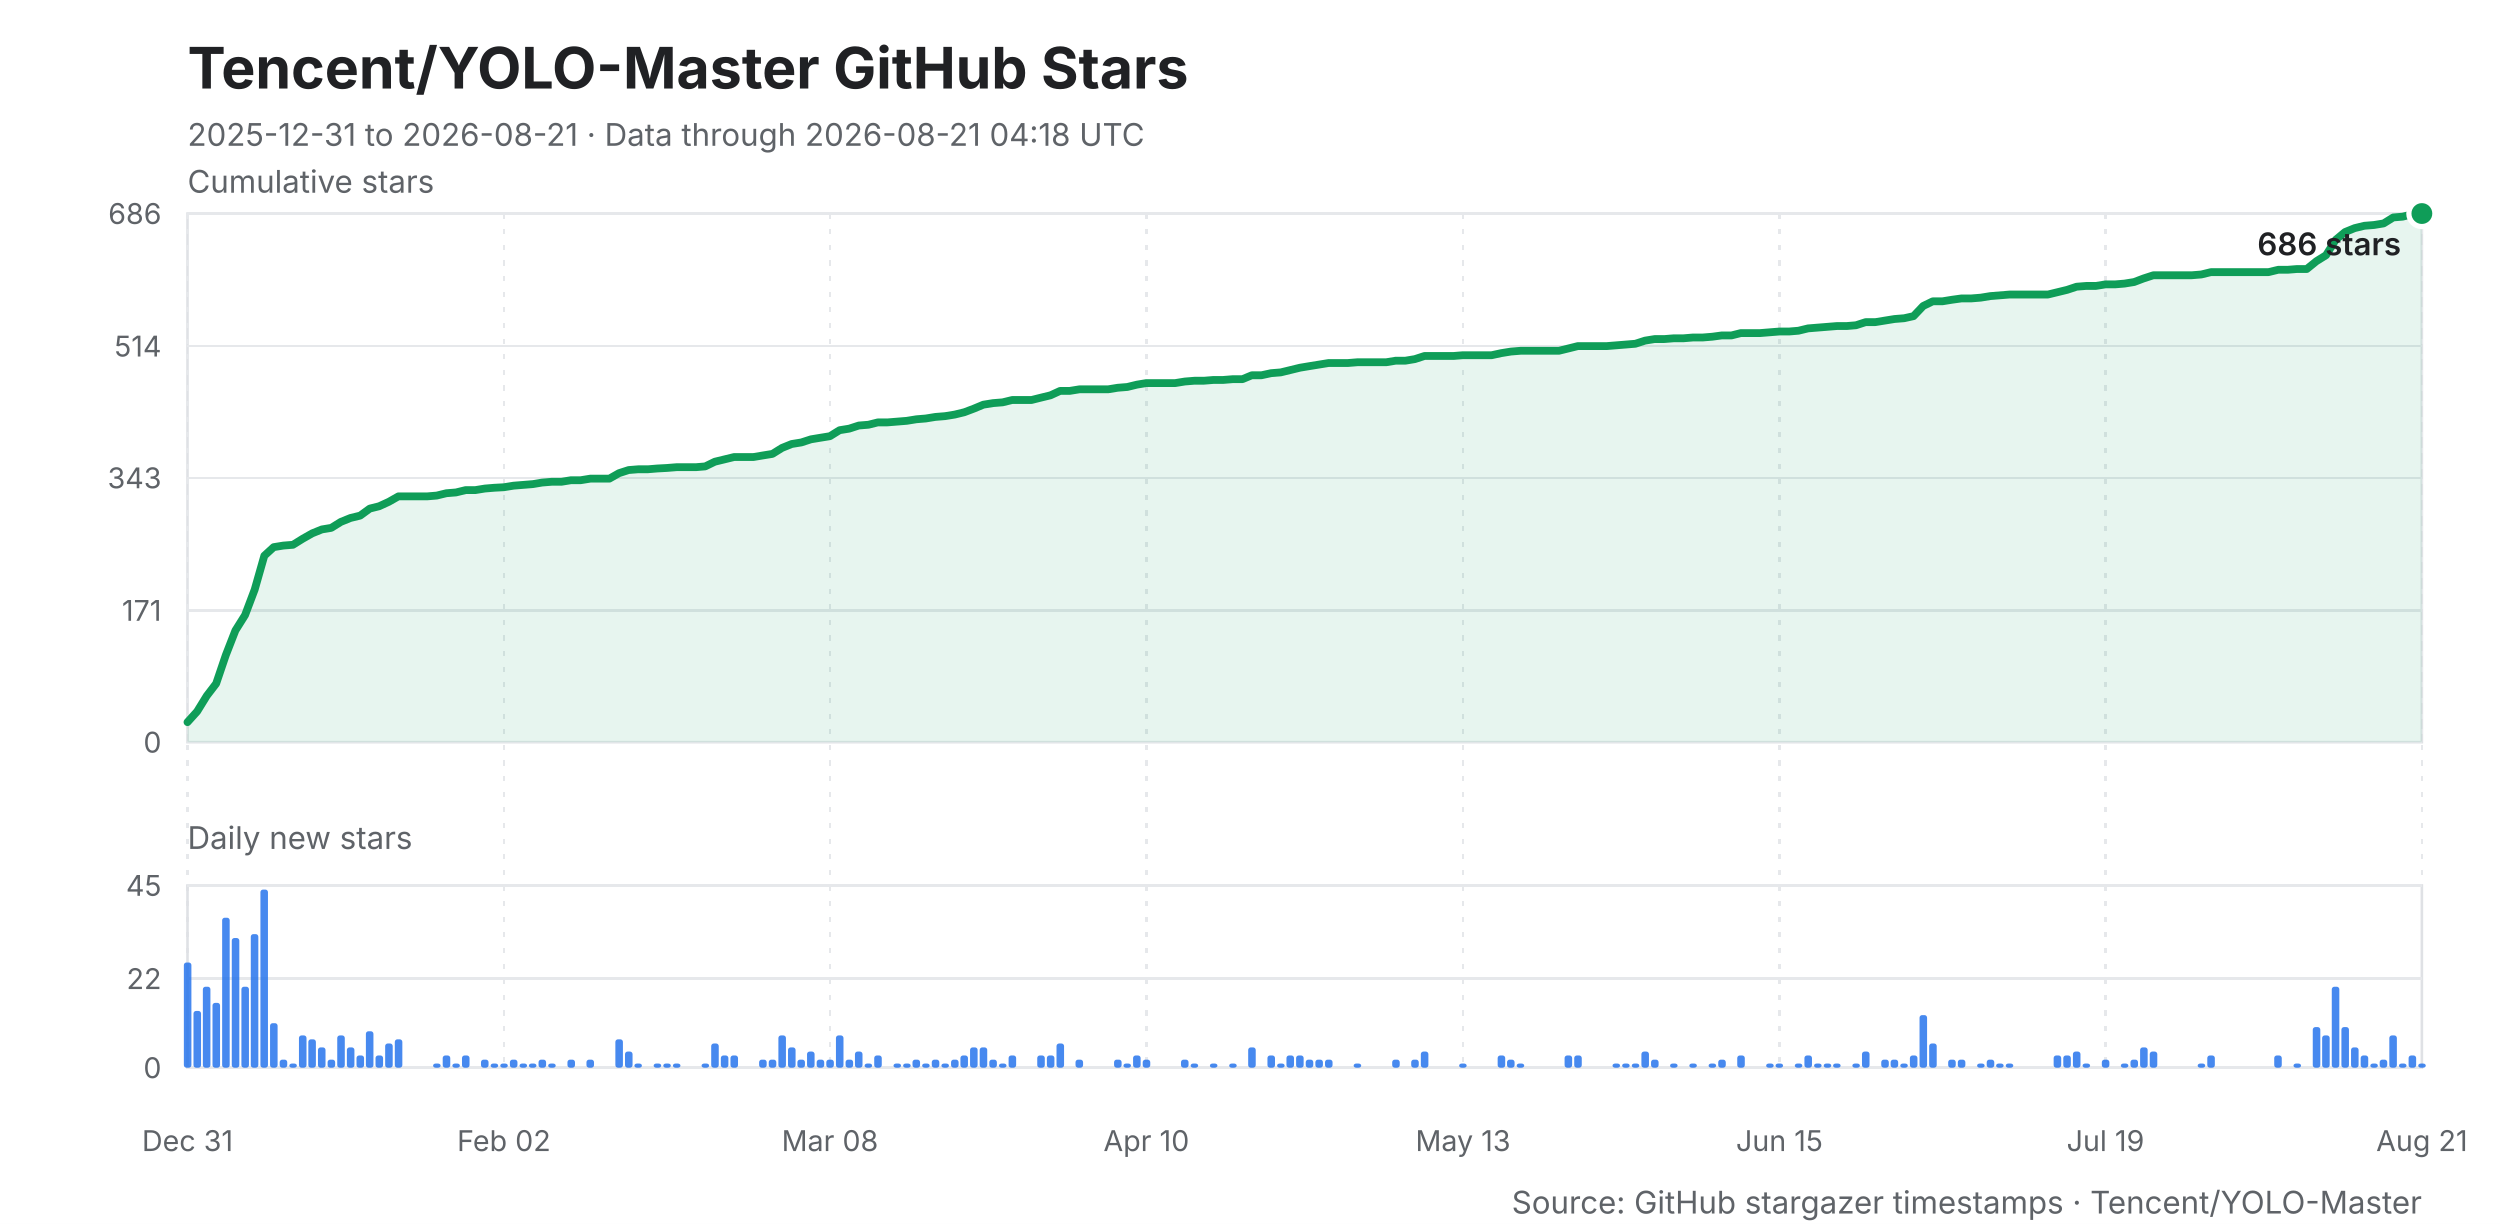
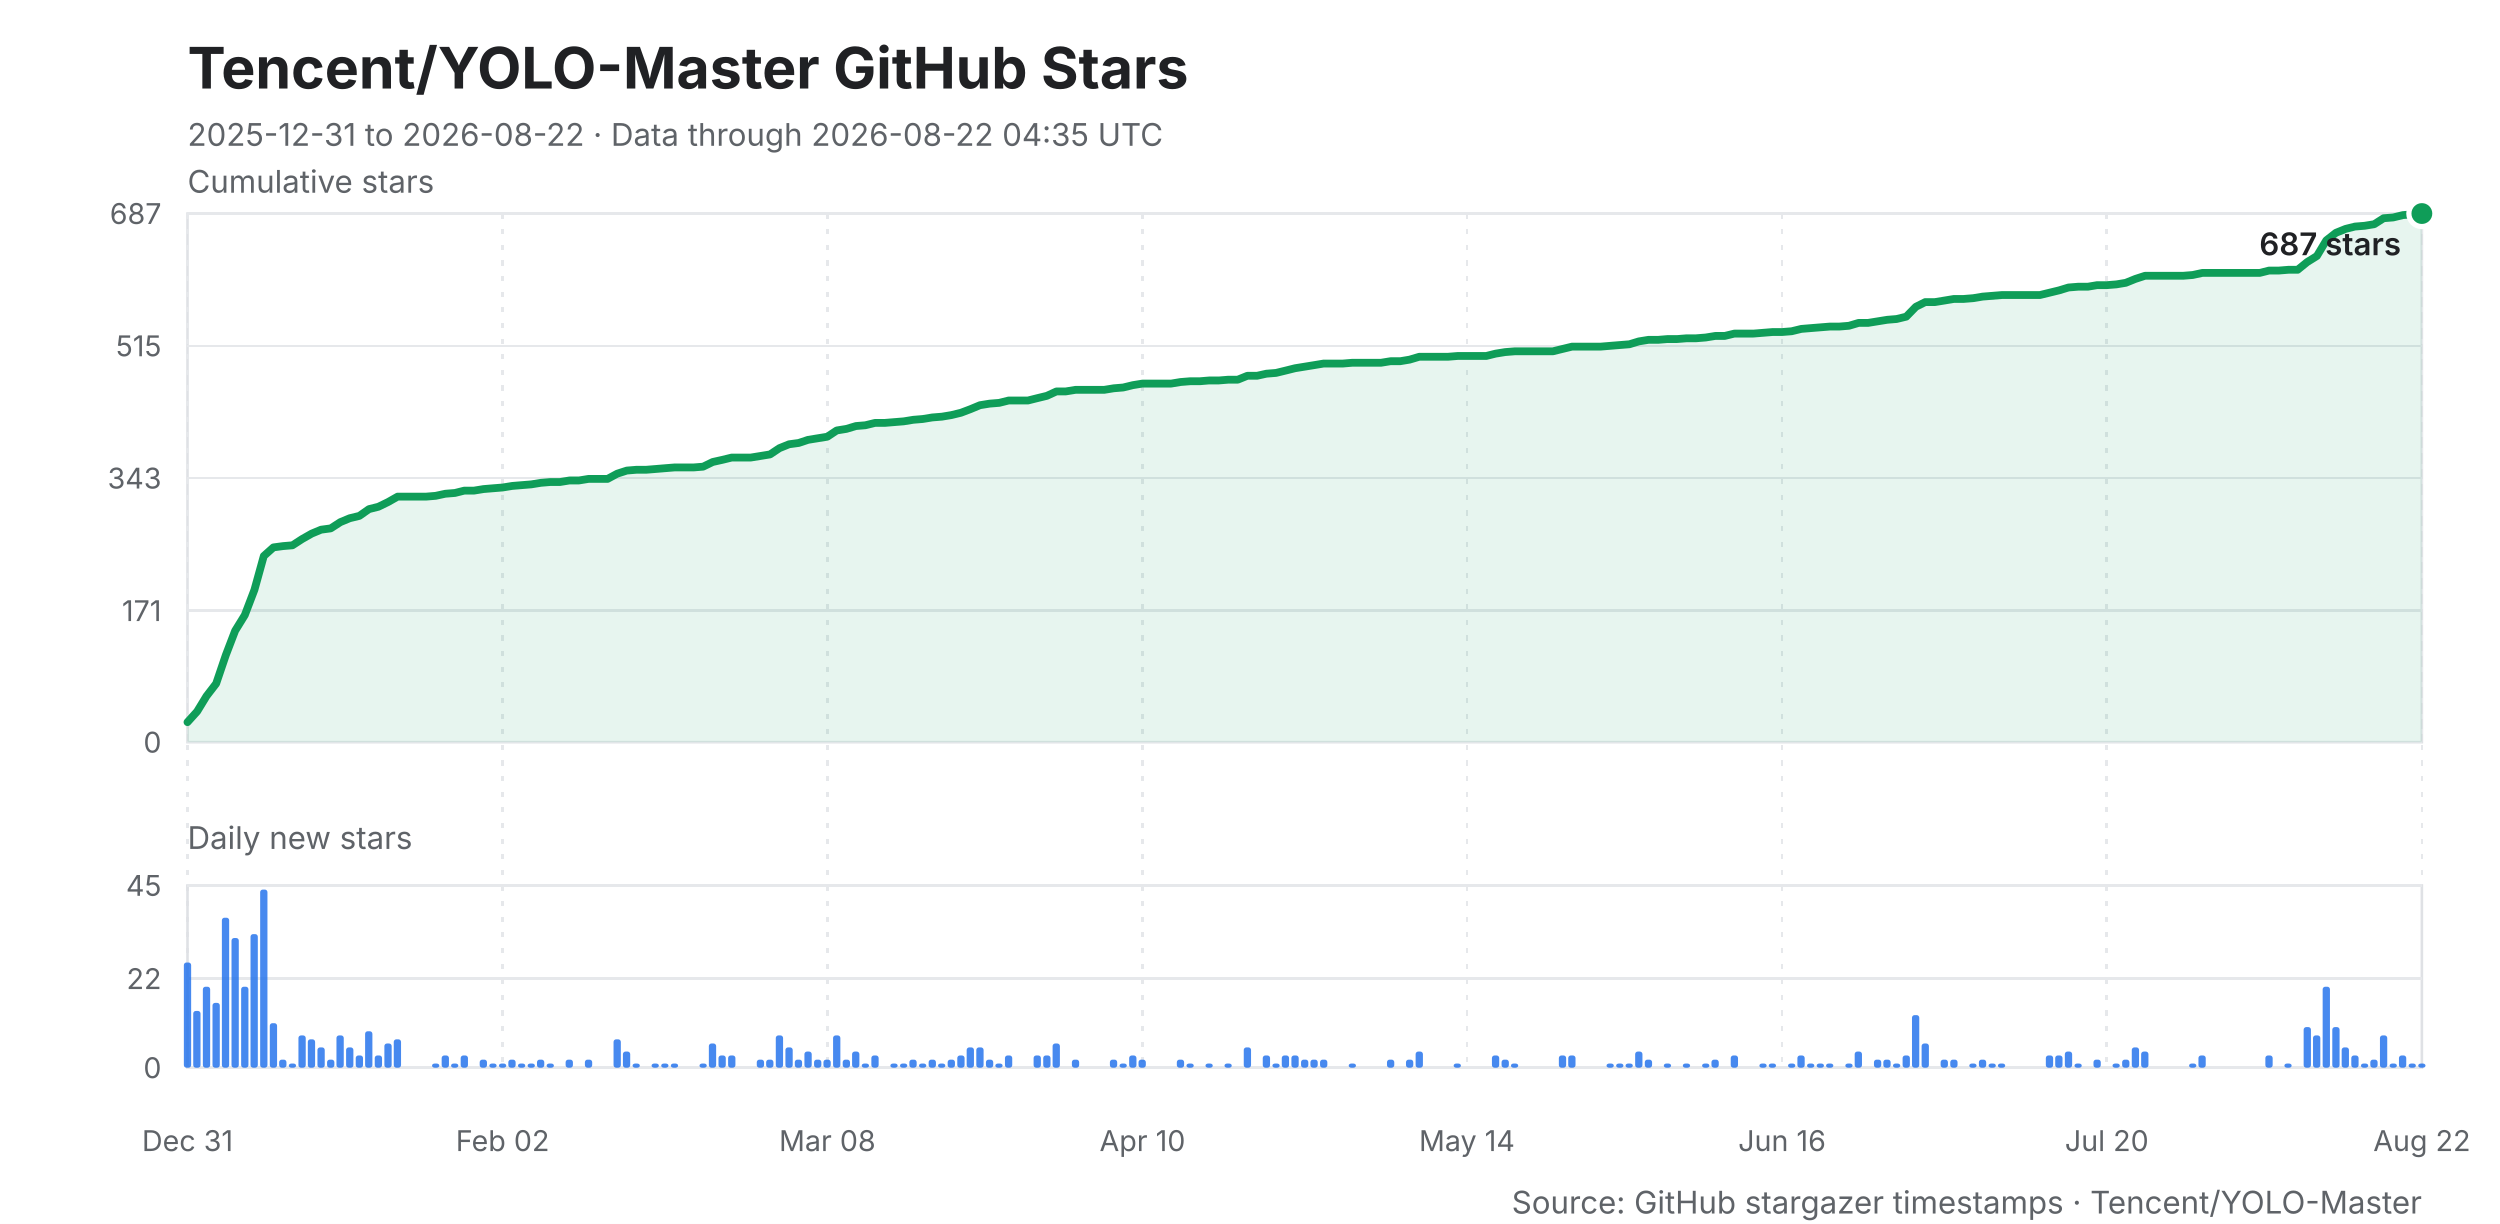
<svg xmlns="http://www.w3.org/2000/svg" width="960" height="470" viewBox="0 0 960 470" role="img" aria-labelledby="title desc">
  <style>
    .background { fill: #ffffff; }
    .title { fill: #202124; font: 700 22px -apple-system, BlinkMacSystemFont, "Segoe UI", sans-serif; }
    .subtitle, .caption { fill: #5f6368; font: 12px -apple-system, BlinkMacSystemFont, "Segoe UI", sans-serif; }
    .axis-title { fill: #202124; font: 600 12px -apple-system, BlinkMacSystemFont, "Segoe UI", sans-serif; }
    .grid, .daily-grid, .x-grid { stroke: #e6e8eb; stroke-width: 1; shape-rendering: crispEdges; }
    .x-grid { stroke-dasharray: 2 4; }
    .y-label, .daily-label, .x-label { fill: #5f6368; font: 11px -apple-system, BlinkMacSystemFont, "Segoe UI", sans-serif; }
    .line { fill: none; stroke: #0f9d58; stroke-width: 3; stroke-linejoin: round; stroke-linecap: round; }
    .area { fill: #0f9d58; opacity: .10; }
    .bar { fill: #1f6feb; opacity: .82; }
    .point { fill: #0f9d58; stroke: #ffffff; stroke-width: 2; }
    .frame { fill: none; stroke: #dfe1e5; stroke-width: 1; }
  </style>
  <rect class="background" width="960" height="470" />
  <text class="title" x="72" y="34">Tencent/YOLO-Master GitHub Stars</text>
-   <text class="subtitle" x="72" y="56">2025-12-31 to 2026-08-21 · Data through 2026-08-21 04:18 UTC</text>
+   <text class="subtitle" x="72" y="56">2025-12-31 to 2026-08-22 · Data through 2026-08-22 04:35 UTC</text>
  <text class="caption" x="72" y="74">Cumulative stars</text>
  <rect class="frame" x="72" y="82" width="858" height="203" />
  <line class="grid" x1="72" y1="285.0" x2="930" y2="285.0" />
  <text class="y-label" x="62" y="289.0" text-anchor="end">0</text>
-   <line class="grid" x1="72" y1="234.4" x2="930" y2="234.4" />
-   <text class="y-label" x="62" y="238.4" text-anchor="end">171</text>
-   <line class="grid" x1="72" y1="183.5" x2="930" y2="183.5" />
-   <text class="y-label" x="62" y="187.5" text-anchor="end">343</text>
-   <line class="grid" x1="72" y1="132.9" x2="930" y2="132.9" />
-   <text class="y-label" x="62" y="136.9" text-anchor="end">514</text>
+   <line class="grid" x1="72" y1="234.5" x2="930" y2="234.5" />
+   <text class="y-label" x="62" y="238.5" text-anchor="end">171</text>
+   <line class="grid" x1="72" y1="183.6" x2="930" y2="183.6" />
+   <text class="y-label" x="62" y="187.6" text-anchor="end">343</text>
+   <line class="grid" x1="72" y1="132.8" x2="930" y2="132.8" />
+   <text class="y-label" x="62" y="136.8" text-anchor="end">515</text>
  <line class="grid" x1="72" y1="82.0" x2="930" y2="82.0" />
-   <text class="y-label" x="62" y="86.0" text-anchor="end">686</text>
+   <text class="y-label" x="62" y="86.0" text-anchor="end">687</text>
  <line class="x-grid" x1="72.0" y1="82" x2="72.0" y2="410" />
  <text class="x-label" x="72.0" y="442" text-anchor="middle">Dec 31</text>
-   <line class="x-grid" x1="193.5" y1="82" x2="193.5" y2="410" />
-   <text class="x-label" x="193.5" y="442" text-anchor="middle">Feb 02</text>
-   <line class="x-grid" x1="318.7" y1="82" x2="318.7" y2="410" />
-   <text class="x-label" x="318.7" y="442" text-anchor="middle">Mar 08</text>
-   <line class="x-grid" x1="440.2" y1="82" x2="440.2" y2="410" />
-   <text class="x-label" x="440.2" y="442" text-anchor="middle">Apr 10</text>
-   <line class="x-grid" x1="561.8" y1="82" x2="561.8" y2="410" />
-   <text class="x-label" x="561.8" y="442" text-anchor="middle">May 13</text>
-   <line class="x-grid" x1="683.3" y1="82" x2="683.3" y2="410" />
-   <text class="x-label" x="683.3" y="442" text-anchor="middle">Jun 15</text>
-   <line class="x-grid" x1="808.5" y1="82" x2="808.5" y2="410" />
-   <text class="x-label" x="808.5" y="442" text-anchor="middle">Jul 19</text>
+   <line class="x-grid" x1="193.0" y1="82" x2="193.0" y2="410" />
+   <text class="x-label" x="193.0" y="442" text-anchor="middle">Feb 02</text>
+   <line class="x-grid" x1="317.7" y1="82" x2="317.7" y2="410" />
+   <text class="x-label" x="317.7" y="442" text-anchor="middle">Mar 08</text>
+   <line class="x-grid" x1="438.7" y1="82" x2="438.7" y2="410" />
+   <text class="x-label" x="438.7" y="442" text-anchor="middle">Apr 10</text>
+   <line class="x-grid" x1="563.3" y1="82" x2="563.3" y2="410" />
+   <text class="x-label" x="563.3" y="442" text-anchor="middle">May 14</text>
+   <line class="x-grid" x1="684.3" y1="82" x2="684.3" y2="410" />
+   <text class="x-label" x="684.3" y="442" text-anchor="middle">Jun 16</text>
+   <line class="x-grid" x1="809.0" y1="82" x2="809.0" y2="410" />
+   <text class="x-label" x="809.0" y="442" text-anchor="middle">Jul 20</text>
  <line class="x-grid" x1="930.0" y1="82" x2="930.0" y2="410" />
-   <text class="x-label" x="930.0" y="442" text-anchor="middle">Aug 21</text>
-   <polygon class="area" points="72,285 72.0,277.3 75.7,273.2 79.4,267.2 83.0,262.5 86.7,251.6 90.4,242.1 94.1,236.2 97.8,226.4 101.5,213.4 105.1,210.1 108.8,209.5 112.5,209.2 116.2,206.9 119.9,204.8 123.6,203.3 127.2,202.7 130.9,200.4 134.6,198.9 138.3,198.0 142.0,195.3 145.6,194.4 149.3,192.7 153.0,190.6 156.7,190.6 160.4,190.6 164.1,190.6 167.7,190.3 171.4,189.4 175.1,189.1 178.8,188.2 182.5,188.2 186.2,187.6 189.8,187.3 193.5,187.1 197.2,186.5 200.9,186.2 204.6,185.9 208.2,185.3 211.9,185.0 215.6,185.0 219.3,184.4 223.0,184.4 226.7,183.8 230.3,183.8 234.0,183.8 237.7,181.7 241.4,180.5 245.1,180.2 248.8,180.2 252.4,179.9 256.1,179.7 259.8,179.4 263.5,179.4 267.2,179.4 270.8,179.1 274.5,177.3 278.2,176.4 281.9,175.5 285.6,175.5 289.3,175.5 292.9,174.9 296.6,174.3 300.3,172.0 304.0,170.5 307.7,169.9 311.4,168.7 315.0,168.1 318.7,167.5 322.4,165.2 326.1,164.6 329.8,163.4 333.5,163.1 337.1,162.2 340.8,162.2 344.5,161.9 348.2,161.6 351.9,161.0 355.5,160.7 359.2,160.1 362.9,159.8 366.6,159.2 370.3,158.3 374.0,156.9 377.6,155.4 381.3,154.8 385.0,154.5 388.7,153.6 392.4,153.6 396.1,153.6 399.7,152.7 403.4,151.8 407.1,150.1 410.8,150.1 414.5,149.5 418.1,149.5 421.8,149.5 425.5,149.5 429.2,148.9 432.9,148.6 436.6,147.7 440.2,147.1 443.9,147.1 447.6,147.1 451.3,147.1 455.0,146.5 458.7,146.2 462.3,146.2 466.0,145.9 469.7,145.9 473.4,145.6 477.1,145.6 480.7,144.1 484.4,144.1 488.1,143.3 491.8,143.0 495.5,142.1 499.2,141.2 502.8,140.6 506.5,140.0 510.2,139.4 513.9,139.4 517.6,139.4 521.3,139.1 524.9,139.1 528.6,139.1 532.3,139.1 536.0,138.5 539.7,138.5 543.3,137.9 547.0,136.7 550.7,136.7 554.4,136.7 558.1,136.7 561.8,136.4 565.4,136.4 569.1,136.4 572.8,136.4 576.5,135.6 580.2,135.0 583.9,134.7 587.5,134.7 591.2,134.7 594.9,134.7 598.6,134.7 602.3,133.8 605.9,132.9 609.6,132.9 613.3,132.9 617.0,132.9 620.7,132.6 624.4,132.3 628.0,132.0 631.7,130.8 635.4,130.2 639.1,130.2 642.8,129.9 646.5,129.9 650.1,129.6 653.8,129.6 657.5,129.3 661.2,128.8 664.9,128.8 668.5,127.9 672.2,127.9 675.9,127.9 679.6,127.6 683.3,127.3 687.0,127.3 690.6,127.0 694.3,126.1 698.0,125.8 701.7,125.5 705.4,125.2 709.1,125.2 712.7,124.9 716.4,123.7 720.1,123.7 723.8,123.1 727.5,122.5 731.2,122.2 734.8,121.4 738.5,117.5 742.2,115.7 745.9,115.7 749.6,115.1 753.2,114.6 756.9,114.6 760.6,114.3 764.3,113.7 768.0,113.4 771.7,113.1 775.3,113.1 779.0,113.1 782.7,113.1 786.4,113.1 790.1,112.2 793.8,111.3 797.4,110.1 801.1,109.8 804.8,109.8 808.5,109.2 812.2,109.2 815.8,108.9 819.5,108.3 823.2,106.9 826.9,105.7 830.6,105.7 834.3,105.7 837.9,105.7 841.6,105.7 845.3,105.4 849.0,104.5 852.7,104.5 856.4,104.5 860.0,104.5 863.7,104.5 867.4,104.5 871.1,104.5 874.8,103.6 878.4,103.6 882.1,103.3 885.8,103.3 889.5,100.3 893.2,98.0 896.9,92.1 900.5,89.1 904.2,87.6 907.9,86.7 911.6,86.4 915.3,85.8 919.0,83.5 922.6,83.2 926.3,82.3 930.0,82.0 930,285" />
-   <polyline class="line" points="72.0,277.3 75.7,273.2 79.4,267.2 83.0,262.5 86.7,251.6 90.4,242.1 94.1,236.2 97.8,226.4 101.5,213.4 105.1,210.1 108.8,209.5 112.5,209.2 116.2,206.9 119.9,204.8 123.6,203.3 127.2,202.7 130.9,200.4 134.6,198.9 138.3,198.0 142.0,195.3 145.6,194.4 149.3,192.7 153.0,190.6 156.7,190.6 160.4,190.6 164.1,190.6 167.7,190.3 171.4,189.4 175.1,189.1 178.8,188.2 182.5,188.2 186.2,187.6 189.8,187.3 193.5,187.1 197.2,186.5 200.9,186.2 204.6,185.9 208.2,185.3 211.9,185.0 215.6,185.0 219.3,184.4 223.0,184.4 226.7,183.8 230.3,183.8 234.0,183.8 237.7,181.7 241.4,180.5 245.1,180.2 248.8,180.2 252.4,179.9 256.1,179.7 259.8,179.4 263.5,179.4 267.2,179.4 270.8,179.1 274.5,177.3 278.2,176.4 281.9,175.5 285.6,175.5 289.3,175.5 292.9,174.9 296.6,174.3 300.3,172.0 304.0,170.5 307.7,169.9 311.4,168.7 315.0,168.1 318.7,167.5 322.4,165.2 326.1,164.6 329.8,163.4 333.5,163.1 337.1,162.2 340.8,162.2 344.5,161.9 348.2,161.6 351.9,161.0 355.5,160.7 359.2,160.1 362.9,159.8 366.6,159.2 370.3,158.3 374.0,156.9 377.6,155.4 381.3,154.8 385.0,154.5 388.7,153.6 392.4,153.6 396.1,153.6 399.7,152.7 403.4,151.8 407.1,150.1 410.8,150.1 414.5,149.5 418.1,149.5 421.8,149.5 425.5,149.5 429.2,148.9 432.9,148.6 436.6,147.7 440.2,147.1 443.9,147.1 447.6,147.1 451.3,147.1 455.0,146.5 458.7,146.2 462.3,146.2 466.0,145.9 469.7,145.9 473.4,145.6 477.1,145.6 480.7,144.1 484.4,144.1 488.1,143.3 491.8,143.0 495.5,142.1 499.2,141.2 502.8,140.6 506.5,140.0 510.2,139.4 513.9,139.4 517.6,139.4 521.3,139.1 524.9,139.1 528.6,139.1 532.3,139.1 536.0,138.5 539.7,138.5 543.3,137.9 547.0,136.7 550.7,136.7 554.4,136.7 558.1,136.7 561.8,136.4 565.4,136.4 569.1,136.4 572.8,136.4 576.5,135.6 580.2,135.0 583.9,134.7 587.5,134.7 591.2,134.7 594.9,134.7 598.6,134.7 602.3,133.8 605.9,132.9 609.6,132.9 613.3,132.9 617.0,132.9 620.7,132.6 624.4,132.3 628.0,132.0 631.7,130.8 635.4,130.2 639.1,130.2 642.8,129.9 646.5,129.9 650.1,129.6 653.8,129.6 657.5,129.3 661.2,128.8 664.9,128.8 668.5,127.9 672.2,127.9 675.9,127.9 679.6,127.6 683.3,127.3 687.0,127.3 690.6,127.0 694.3,126.1 698.0,125.8 701.7,125.5 705.4,125.2 709.1,125.2 712.7,124.9 716.4,123.7 720.1,123.7 723.8,123.1 727.5,122.5 731.2,122.2 734.8,121.4 738.5,117.5 742.2,115.7 745.9,115.7 749.6,115.1 753.2,114.6 756.9,114.6 760.6,114.3 764.3,113.7 768.0,113.4 771.7,113.1 775.3,113.1 779.0,113.1 782.7,113.1 786.4,113.1 790.1,112.2 793.8,111.3 797.4,110.1 801.1,109.8 804.8,109.8 808.5,109.2 812.2,109.2 815.8,108.9 819.5,108.3 823.2,106.9 826.9,105.7 830.6,105.7 834.3,105.7 837.9,105.7 841.6,105.7 845.3,105.4 849.0,104.5 852.7,104.5 856.4,104.5 860.0,104.5 863.7,104.5 867.4,104.5 871.1,104.5 874.8,103.6 878.4,103.6 882.1,103.3 885.8,103.3 889.5,100.3 893.2,98.0 896.9,92.1 900.5,89.1 904.2,87.6 907.9,86.7 911.6,86.4 915.3,85.8 919.0,83.5 922.6,83.2 926.3,82.3 930.0,82.0" />
+   <text class="x-label" x="930.0" y="442" text-anchor="middle">Aug 22</text>
+   <polygon class="area" points="72,285 72.0,277.3 75.7,273.2 79.3,267.3 83.0,262.5 86.7,251.6 90.3,242.2 94.0,236.2 97.7,226.5 101.3,213.5 105.0,210.2 108.7,209.7 112.3,209.4 116.0,207.0 119.7,204.9 123.3,203.4 127.0,202.9 130.7,200.5 134.3,199.0 138.0,198.1 141.7,195.5 145.3,194.6 149.0,192.8 152.7,190.7 156.3,190.7 160.0,190.7 163.7,190.7 167.3,190.4 171.0,189.6 174.7,189.3 178.3,188.4 182.0,188.4 185.7,187.8 189.3,187.5 193.0,187.2 196.7,186.6 200.3,186.3 204.0,186.0 207.7,185.4 211.3,185.1 215.0,185.1 218.7,184.5 222.3,184.5 226.0,183.9 229.7,183.9 233.3,183.9 237.0,181.9 240.7,180.7 244.3,180.4 248.0,180.4 251.7,180.1 255.3,179.8 259.0,179.5 262.7,179.5 266.3,179.5 270.0,179.2 273.7,177.4 277.3,176.6 281.0,175.7 284.7,175.7 288.3,175.7 292.0,175.1 295.7,174.5 299.3,172.1 303.0,170.6 306.7,170.1 310.3,168.9 314.0,168.3 317.7,167.7 321.3,165.3 325.0,164.7 328.7,163.6 332.3,163.3 336.0,162.4 339.7,162.4 343.3,162.1 347.0,161.8 350.7,161.2 354.3,160.9 358.0,160.3 361.7,160.0 365.3,159.4 369.0,158.5 372.7,157.1 376.3,155.6 380.0,155.0 383.7,154.7 387.3,153.8 391.0,153.8 394.7,153.8 398.3,152.9 402.0,152.0 405.7,150.3 409.3,150.3 413.0,149.7 416.7,149.7 420.3,149.7 424.0,149.7 427.7,149.1 431.3,148.8 435.0,147.9 438.7,147.3 442.3,147.3 446.0,147.3 449.7,147.3 453.3,146.7 457.0,146.4 460.7,146.4 464.3,146.1 468.0,146.1 471.7,145.8 475.3,145.8 479.0,144.3 482.7,144.3 486.3,143.5 490.0,143.2 493.7,142.3 497.3,141.4 501.0,140.8 504.7,140.2 508.3,139.6 512.0,139.6 515.7,139.6 519.3,139.3 523.0,139.3 526.7,139.3 530.3,139.3 534.0,138.7 537.7,138.7 541.3,138.1 545.0,137.0 548.7,137.0 552.3,137.0 556.0,137.0 559.7,136.7 563.3,136.7 567.0,136.7 570.7,136.7 574.3,135.8 578.0,135.2 581.7,134.9 585.3,134.9 589.0,134.9 592.7,134.9 596.3,134.9 600.0,134.0 603.7,133.1 607.3,133.1 611.0,133.1 614.7,133.1 618.3,132.8 622.0,132.5 625.7,132.2 629.3,131.1 633.0,130.5 636.7,130.5 640.3,130.2 644.0,130.2 647.7,129.9 651.3,129.9 655.0,129.6 658.7,129.0 662.3,129.0 666.0,128.1 669.7,128.1 673.3,128.1 677.0,127.8 680.7,127.5 684.3,127.5 688.0,127.2 691.7,126.3 695.3,126.0 699.0,125.7 702.7,125.4 706.3,125.4 710.0,125.1 713.7,124.0 717.3,124.0 721.0,123.4 724.7,122.8 728.3,122.5 732.0,121.6 735.7,117.8 739.3,116.0 743.0,116.0 746.7,115.4 750.3,114.8 754.0,114.8 757.7,114.5 761.3,113.9 765.0,113.6 768.7,113.3 772.3,113.3 776.0,113.3 779.7,113.3 783.3,113.3 787.0,112.4 790.7,111.5 794.3,110.4 798.0,110.1 801.7,110.1 805.3,109.5 809.0,109.5 812.7,109.2 816.3,108.6 820.0,107.1 823.7,105.9 827.3,105.9 831.0,105.9 834.7,105.9 838.3,105.9 842.0,105.6 845.7,104.8 849.3,104.8 853.0,104.8 856.7,104.8 860.3,104.8 864.0,104.8 867.7,104.8 871.3,103.9 875.0,103.9 878.7,103.6 882.3,103.6 886.0,100.6 889.7,98.3 893.3,92.3 897.0,89.4 900.7,87.9 904.3,87.0 908.0,86.7 911.7,86.1 915.3,83.8 919.0,83.5 922.7,82.6 926.3,82.3 930.0,82.0 930,285" />
+   <polyline class="line" points="72.0,277.3 75.7,273.2 79.3,267.3 83.0,262.5 86.7,251.6 90.3,242.2 94.0,236.2 97.7,226.5 101.3,213.5 105.0,210.2 108.7,209.7 112.3,209.4 116.0,207.0 119.7,204.9 123.3,203.4 127.0,202.9 130.7,200.5 134.3,199.0 138.0,198.1 141.7,195.5 145.3,194.6 149.0,192.8 152.7,190.7 156.3,190.7 160.0,190.7 163.7,190.7 167.3,190.4 171.0,189.6 174.7,189.3 178.3,188.4 182.0,188.4 185.7,187.8 189.3,187.5 193.0,187.2 196.7,186.6 200.3,186.3 204.0,186.0 207.7,185.4 211.3,185.1 215.0,185.1 218.7,184.5 222.3,184.5 226.0,183.9 229.7,183.9 233.3,183.9 237.0,181.9 240.7,180.7 244.3,180.4 248.0,180.4 251.7,180.1 255.3,179.8 259.0,179.5 262.7,179.5 266.3,179.5 270.0,179.2 273.7,177.4 277.3,176.6 281.0,175.7 284.7,175.7 288.3,175.7 292.0,175.1 295.7,174.5 299.3,172.1 303.0,170.6 306.7,170.1 310.3,168.9 314.0,168.3 317.7,167.7 321.3,165.3 325.0,164.7 328.7,163.6 332.3,163.3 336.0,162.4 339.7,162.4 343.3,162.1 347.0,161.8 350.7,161.2 354.3,160.9 358.0,160.3 361.7,160.0 365.3,159.4 369.0,158.5 372.7,157.1 376.3,155.6 380.0,155.0 383.7,154.7 387.3,153.8 391.0,153.8 394.7,153.8 398.3,152.9 402.0,152.0 405.7,150.3 409.3,150.3 413.0,149.7 416.7,149.7 420.3,149.7 424.0,149.7 427.7,149.1 431.3,148.8 435.0,147.9 438.7,147.3 442.3,147.3 446.0,147.3 449.7,147.3 453.3,146.7 457.0,146.4 460.7,146.4 464.3,146.1 468.0,146.1 471.7,145.8 475.3,145.8 479.0,144.3 482.7,144.3 486.3,143.5 490.0,143.2 493.7,142.3 497.3,141.4 501.0,140.8 504.7,140.2 508.3,139.6 512.0,139.6 515.7,139.6 519.3,139.3 523.0,139.3 526.7,139.3 530.3,139.3 534.0,138.7 537.7,138.7 541.3,138.1 545.0,137.0 548.7,137.0 552.3,137.0 556.0,137.0 559.7,136.7 563.3,136.7 567.0,136.7 570.7,136.7 574.3,135.8 578.0,135.2 581.7,134.9 585.3,134.9 589.0,134.9 592.7,134.9 596.3,134.9 600.0,134.0 603.7,133.1 607.3,133.1 611.0,133.1 614.7,133.1 618.3,132.8 622.0,132.5 625.7,132.2 629.3,131.1 633.0,130.5 636.7,130.5 640.3,130.2 644.0,130.2 647.7,129.9 651.3,129.9 655.0,129.6 658.7,129.0 662.3,129.0 666.0,128.1 669.7,128.1 673.3,128.1 677.0,127.8 680.7,127.5 684.3,127.5 688.0,127.2 691.7,126.3 695.3,126.0 699.0,125.7 702.7,125.4 706.3,125.4 710.0,125.1 713.7,124.0 717.3,124.0 721.0,123.4 724.7,122.8 728.3,122.5 732.0,121.6 735.7,117.8 739.3,116.0 743.0,116.0 746.7,115.4 750.3,114.8 754.0,114.8 757.7,114.5 761.3,113.9 765.0,113.6 768.7,113.3 772.3,113.3 776.0,113.3 779.7,113.3 783.3,113.3 787.0,112.4 790.7,111.5 794.3,110.4 798.0,110.1 801.7,110.1 805.3,109.5 809.0,109.5 812.7,109.2 816.3,108.6 820.0,107.1 823.7,105.9 827.3,105.9 831.0,105.9 834.7,105.9 838.3,105.9 842.0,105.6 845.7,104.8 849.3,104.8 853.0,104.8 856.7,104.8 860.3,104.8 864.0,104.8 867.7,104.8 871.3,103.9 875.0,103.9 878.7,103.6 882.3,103.6 886.0,100.6 889.7,98.3 893.3,92.3 897.0,89.4 900.7,87.9 904.3,87.0 908.0,86.7 911.7,86.1 915.3,83.8 919.0,83.5 922.7,82.6 926.3,82.3 930.0,82.0" />
  <circle class="point" cx="930.0" cy="82.0" r="5" />
-   <text class="axis-title" x="922.0" y="98.0" text-anchor="end">686 stars</text>
+   <text class="axis-title" x="922.0" y="98.0" text-anchor="end">687 stars</text>
  <text class="caption" x="72" y="326">Daily new stars</text>
  <rect class="frame" x="72" y="340" width="858" height="70" />
  <line class="daily-grid" x1="72" y1="410.0" x2="930" y2="410.0" />
  <text class="daily-label" x="62" y="414.0" text-anchor="end">0</text>
  <line class="daily-grid" x1="72" y1="375.8" x2="930" y2="375.8" />
  <text class="daily-label" x="62" y="379.8" text-anchor="end">22</text>
  <line class="daily-grid" x1="72" y1="340.0" x2="930" y2="340.0" />
  <text class="daily-label" x="62" y="344.0" text-anchor="end">45</text>
  <g class="bar">
-     <rect x="70.6" y="369.6" width="2.9" height="40.4" rx="1" />
-     <rect x="74.3" y="388.2" width="2.9" height="21.8" rx="1" />
-     <rect x="77.9" y="378.9" width="2.9" height="31.1" rx="1" />
-     <rect x="81.6" y="385.1" width="2.9" height="24.9" rx="1" />
-     <rect x="85.3" y="352.4" width="2.9" height="57.6" rx="1" />
-     <rect x="89.0" y="360.2" width="2.9" height="49.8" rx="1" />
-     <rect x="92.7" y="378.9" width="2.9" height="31.1" rx="1" />
-     <rect x="96.3" y="358.7" width="2.9" height="51.3" rx="1" />
-     <rect x="100.0" y="341.6" width="2.9" height="68.4" rx="1" />
-     <rect x="103.7" y="392.9" width="2.9" height="17.1" rx="1" />
-     <rect x="107.4" y="406.9" width="2.9" height="3.1" rx="1" />
-     <rect x="111.1" y="408.4" width="2.9" height="1.6" rx="1" />
-     <rect x="114.8" y="397.6" width="2.9" height="12.4" rx="1" />
-     <rect x="118.4" y="399.1" width="2.9" height="10.9" rx="1" />
-     <rect x="122.1" y="402.2" width="2.9" height="7.8" rx="1" />
-     <rect x="125.8" y="406.9" width="2.9" height="3.1" rx="1" />
-     <rect x="129.5" y="397.6" width="2.9" height="12.4" rx="1" />
-     <rect x="133.2" y="402.2" width="2.9" height="7.8" rx="1" />
-     <rect x="136.9" y="405.3" width="2.9" height="4.7" rx="1" />
-     <rect x="140.5" y="396.0" width="2.9" height="14.0" rx="1" />
-     <rect x="144.2" y="405.3" width="2.9" height="4.7" rx="1" />
-     <rect x="147.9" y="400.7" width="2.9" height="9.3" rx="1" />
-     <rect x="151.6" y="399.1" width="2.9" height="10.9" rx="1" />
-     <rect x="166.3" y="408.4" width="2.9" height="1.6" rx="1" />
-     <rect x="170.0" y="405.3" width="2.9" height="4.7" rx="1" />
-     <rect x="173.7" y="408.4" width="2.9" height="1.6" rx="1" />
-     <rect x="177.4" y="405.3" width="2.9" height="4.7" rx="1" />
-     <rect x="184.7" y="406.9" width="2.9" height="3.1" rx="1" />
-     <rect x="188.4" y="408.4" width="2.9" height="1.6" rx="1" />
-     <rect x="192.1" y="408.4" width="2.9" height="1.6" rx="1" />
-     <rect x="195.8" y="406.9" width="2.9" height="3.1" rx="1" />
-     <rect x="199.5" y="408.4" width="2.9" height="1.6" rx="1" />
-     <rect x="203.1" y="408.4" width="2.9" height="1.6" rx="1" />
-     <rect x="206.8" y="406.9" width="2.9" height="3.1" rx="1" />
-     <rect x="210.5" y="408.4" width="2.9" height="1.6" rx="1" />
-     <rect x="217.9" y="406.9" width="2.9" height="3.1" rx="1" />
-     <rect x="225.2" y="406.9" width="2.9" height="3.1" rx="1" />
-     <rect x="236.3" y="399.1" width="2.9" height="10.9" rx="1" />
-     <rect x="240.0" y="403.8" width="2.9" height="6.2" rx="1" />
-     <rect x="243.6" y="408.4" width="2.9" height="1.6" rx="1" />
-     <rect x="251.0" y="408.4" width="2.9" height="1.6" rx="1" />
-     <rect x="254.7" y="408.4" width="2.9" height="1.6" rx="1" />
-     <rect x="258.4" y="408.4" width="2.9" height="1.6" rx="1" />
-     <rect x="269.4" y="408.4" width="2.9" height="1.6" rx="1" />
-     <rect x="273.1" y="400.7" width="2.9" height="9.3" rx="1" />
-     <rect x="276.8" y="405.3" width="2.9" height="4.7" rx="1" />
-     <rect x="280.5" y="405.3" width="2.9" height="4.7" rx="1" />
-     <rect x="291.5" y="406.9" width="2.9" height="3.1" rx="1" />
-     <rect x="295.2" y="406.9" width="2.9" height="3.1" rx="1" />
-     <rect x="298.9" y="397.6" width="2.9" height="12.4" rx="1" />
-     <rect x="302.6" y="402.2" width="2.9" height="7.8" rx="1" />
-     <rect x="306.2" y="406.9" width="2.9" height="3.1" rx="1" />
-     <rect x="309.9" y="403.8" width="2.9" height="6.2" rx="1" />
-     <rect x="313.6" y="406.9" width="2.9" height="3.1" rx="1" />
-     <rect x="317.3" y="406.9" width="2.9" height="3.1" rx="1" />
-     <rect x="321.0" y="397.6" width="2.9" height="12.4" rx="1" />
-     <rect x="324.7" y="406.9" width="2.9" height="3.1" rx="1" />
-     <rect x="328.3" y="403.8" width="2.9" height="6.2" rx="1" />
-     <rect x="332.0" y="408.4" width="2.9" height="1.6" rx="1" />
-     <rect x="335.7" y="405.3" width="2.9" height="4.7" rx="1" />
-     <rect x="343.1" y="408.4" width="2.9" height="1.6" rx="1" />
-     <rect x="346.8" y="408.4" width="2.9" height="1.6" rx="1" />
-     <rect x="350.4" y="406.9" width="2.9" height="3.1" rx="1" />
-     <rect x="354.1" y="408.4" width="2.9" height="1.6" rx="1" />
-     <rect x="357.8" y="406.9" width="2.9" height="3.1" rx="1" />
-     <rect x="361.5" y="408.4" width="2.9" height="1.6" rx="1" />
-     <rect x="365.2" y="406.9" width="2.9" height="3.1" rx="1" />
-     <rect x="368.8" y="405.3" width="2.9" height="4.7" rx="1" />
-     <rect x="372.5" y="402.2" width="2.9" height="7.8" rx="1" />
-     <rect x="376.2" y="402.2" width="2.9" height="7.8" rx="1" />
-     <rect x="379.9" y="406.9" width="2.9" height="3.1" rx="1" />
-     <rect x="383.6" y="408.4" width="2.9" height="1.6" rx="1" />
-     <rect x="387.3" y="405.3" width="2.9" height="4.7" rx="1" />
-     <rect x="398.3" y="405.3" width="2.9" height="4.7" rx="1" />
-     <rect x="402.0" y="405.3" width="2.9" height="4.7" rx="1" />
-     <rect x="405.7" y="400.7" width="2.9" height="9.3" rx="1" />
-     <rect x="413.0" y="406.9" width="2.9" height="3.1" rx="1" />
-     <rect x="427.8" y="406.9" width="2.9" height="3.1" rx="1" />
-     <rect x="431.4" y="408.4" width="2.9" height="1.6" rx="1" />
-     <rect x="435.1" y="405.3" width="2.9" height="4.7" rx="1" />
-     <rect x="438.8" y="406.9" width="2.9" height="3.1" rx="1" />
-     <rect x="453.5" y="406.9" width="2.9" height="3.1" rx="1" />
-     <rect x="457.2" y="408.4" width="2.9" height="1.6" rx="1" />
-     <rect x="464.6" y="408.4" width="2.9" height="1.6" rx="1" />
-     <rect x="472.0" y="408.4" width="2.9" height="1.6" rx="1" />
-     <rect x="479.3" y="402.2" width="2.9" height="7.8" rx="1" />
-     <rect x="486.7" y="405.3" width="2.9" height="4.7" rx="1" />
-     <rect x="490.4" y="408.4" width="2.9" height="1.6" rx="1" />
-     <rect x="494.0" y="405.3" width="2.9" height="4.7" rx="1" />
-     <rect x="497.7" y="405.3" width="2.9" height="4.7" rx="1" />
-     <rect x="501.4" y="406.9" width="2.9" height="3.1" rx="1" />
-     <rect x="505.1" y="406.9" width="2.9" height="3.1" rx="1" />
-     <rect x="508.8" y="406.9" width="2.9" height="3.1" rx="1" />
-     <rect x="519.8" y="408.4" width="2.9" height="1.6" rx="1" />
-     <rect x="534.6" y="406.9" width="2.9" height="3.1" rx="1" />
-     <rect x="541.9" y="406.9" width="2.9" height="3.1" rx="1" />
-     <rect x="545.6" y="403.8" width="2.9" height="6.2" rx="1" />
-     <rect x="560.3" y="408.4" width="2.9" height="1.6" rx="1" />
-     <rect x="575.1" y="405.3" width="2.9" height="4.7" rx="1" />
-     <rect x="578.7" y="406.9" width="2.9" height="3.1" rx="1" />
-     <rect x="582.4" y="408.4" width="2.9" height="1.6" rx="1" />
-     <rect x="600.8" y="405.3" width="2.9" height="4.7" rx="1" />
-     <rect x="604.5" y="405.3" width="2.9" height="4.7" rx="1" />
-     <rect x="619.2" y="408.4" width="2.9" height="1.6" rx="1" />
-     <rect x="622.9" y="408.4" width="2.9" height="1.6" rx="1" />
-     <rect x="626.6" y="408.4" width="2.9" height="1.6" rx="1" />
-     <rect x="630.3" y="403.8" width="2.9" height="6.2" rx="1" />
-     <rect x="634.0" y="406.9" width="2.9" height="3.1" rx="1" />
-     <rect x="641.3" y="408.4" width="2.9" height="1.6" rx="1" />
-     <rect x="648.7" y="408.4" width="2.9" height="1.6" rx="1" />
-     <rect x="656.1" y="408.4" width="2.9" height="1.6" rx="1" />
-     <rect x="659.8" y="406.9" width="2.9" height="3.1" rx="1" />
-     <rect x="667.1" y="405.3" width="2.9" height="4.7" rx="1" />
-     <rect x="678.2" y="408.4" width="2.9" height="1.6" rx="1" />
-     <rect x="681.8" y="408.4" width="2.9" height="1.6" rx="1" />
-     <rect x="689.2" y="408.4" width="2.9" height="1.6" rx="1" />
-     <rect x="692.9" y="405.3" width="2.9" height="4.7" rx="1" />
-     <rect x="696.6" y="408.4" width="2.9" height="1.6" rx="1" />
-     <rect x="700.3" y="408.4" width="2.9" height="1.6" rx="1" />
-     <rect x="703.9" y="408.4" width="2.9" height="1.6" rx="1" />
-     <rect x="711.3" y="408.4" width="2.9" height="1.6" rx="1" />
-     <rect x="715.0" y="403.8" width="2.9" height="6.2" rx="1" />
-     <rect x="722.4" y="406.9" width="2.9" height="3.1" rx="1" />
-     <rect x="726.0" y="406.9" width="2.9" height="3.1" rx="1" />
-     <rect x="729.7" y="408.4" width="2.9" height="1.6" rx="1" />
-     <rect x="733.4" y="405.3" width="2.9" height="4.7" rx="1" />
-     <rect x="737.1" y="389.8" width="2.9" height="20.2" rx="1" />
-     <rect x="740.8" y="400.7" width="2.9" height="9.3" rx="1" />
-     <rect x="748.1" y="406.9" width="2.9" height="3.1" rx="1" />
-     <rect x="751.8" y="406.9" width="2.9" height="3.1" rx="1" />
-     <rect x="759.2" y="408.4" width="2.9" height="1.6" rx="1" />
-     <rect x="762.9" y="406.9" width="2.9" height="3.1" rx="1" />
-     <rect x="766.5" y="408.4" width="2.9" height="1.6" rx="1" />
-     <rect x="770.2" y="408.4" width="2.9" height="1.6" rx="1" />
-     <rect x="788.6" y="405.3" width="2.9" height="4.7" rx="1" />
-     <rect x="792.3" y="405.3" width="2.9" height="4.7" rx="1" />
-     <rect x="796.0" y="403.8" width="2.9" height="6.2" rx="1" />
-     <rect x="799.7" y="408.4" width="2.9" height="1.6" rx="1" />
-     <rect x="807.1" y="406.9" width="2.9" height="3.1" rx="1" />
-     <rect x="814.4" y="408.4" width="2.9" height="1.6" rx="1" />
-     <rect x="818.1" y="406.9" width="2.9" height="3.1" rx="1" />
-     <rect x="821.8" y="402.2" width="2.9" height="7.8" rx="1" />
-     <rect x="825.5" y="403.8" width="2.9" height="6.2" rx="1" />
-     <rect x="843.9" y="408.4" width="2.9" height="1.6" rx="1" />
-     <rect x="847.6" y="405.3" width="2.9" height="4.7" rx="1" />
-     <rect x="873.3" y="405.3" width="2.9" height="4.7" rx="1" />
-     <rect x="880.7" y="408.4" width="2.9" height="1.6" rx="1" />
-     <rect x="888.1" y="394.4" width="2.9" height="15.6" rx="1" />
-     <rect x="891.7" y="397.6" width="2.9" height="12.4" rx="1" />
-     <rect x="895.4" y="378.9" width="2.9" height="31.1" rx="1" />
-     <rect x="899.1" y="394.4" width="2.9" height="15.6" rx="1" />
-     <rect x="902.8" y="402.2" width="2.9" height="7.8" rx="1" />
-     <rect x="906.5" y="405.3" width="2.9" height="4.7" rx="1" />
-     <rect x="910.2" y="408.4" width="2.9" height="1.6" rx="1" />
-     <rect x="913.8" y="406.9" width="2.9" height="3.1" rx="1" />
-     <rect x="917.5" y="397.6" width="2.9" height="12.4" rx="1" />
-     <rect x="921.2" y="408.4" width="2.9" height="1.6" rx="1" />
-     <rect x="924.9" y="405.3" width="2.9" height="4.7" rx="1" />
-     <rect x="928.6" y="408.4" width="2.9" height="1.6" rx="1" />
+     <rect x="70.6" y="369.6" width="2.8" height="40.4" rx="1" />
+     <rect x="74.2" y="388.2" width="2.8" height="21.8" rx="1" />
+     <rect x="77.9" y="378.9" width="2.8" height="31.1" rx="1" />
+     <rect x="81.6" y="385.1" width="2.8" height="24.9" rx="1" />
+     <rect x="85.2" y="352.4" width="2.8" height="57.6" rx="1" />
+     <rect x="88.9" y="360.2" width="2.8" height="49.8" rx="1" />
+     <rect x="92.6" y="378.9" width="2.8" height="31.1" rx="1" />
+     <rect x="96.2" y="358.7" width="2.8" height="51.3" rx="1" />
+     <rect x="99.9" y="341.6" width="2.8" height="68.4" rx="1" />
+     <rect x="103.6" y="392.9" width="2.8" height="17.1" rx="1" />
+     <rect x="107.2" y="406.9" width="2.8" height="3.1" rx="1" />
+     <rect x="110.9" y="408.4" width="2.8" height="1.6" rx="1" />
+     <rect x="114.6" y="397.6" width="2.8" height="12.4" rx="1" />
+     <rect x="118.2" y="399.1" width="2.8" height="10.9" rx="1" />
+     <rect x="121.9" y="402.2" width="2.8" height="7.8" rx="1" />
+     <rect x="125.6" y="406.9" width="2.8" height="3.1" rx="1" />
+     <rect x="129.2" y="397.6" width="2.8" height="12.4" rx="1" />
+     <rect x="132.9" y="402.2" width="2.8" height="7.8" rx="1" />
+     <rect x="136.6" y="405.3" width="2.8" height="4.7" rx="1" />
+     <rect x="140.2" y="396.0" width="2.8" height="14.0" rx="1" />
+     <rect x="143.9" y="405.3" width="2.8" height="4.7" rx="1" />
+     <rect x="147.6" y="400.7" width="2.8" height="9.3" rx="1" />
+     <rect x="151.2" y="399.1" width="2.8" height="10.9" rx="1" />
+     <rect x="165.9" y="408.4" width="2.8" height="1.6" rx="1" />
+     <rect x="169.6" y="405.3" width="2.8" height="4.7" rx="1" />
+     <rect x="173.2" y="408.4" width="2.8" height="1.6" rx="1" />
+     <rect x="176.9" y="405.3" width="2.8" height="4.7" rx="1" />
+     <rect x="184.2" y="406.9" width="2.8" height="3.1" rx="1" />
+     <rect x="187.9" y="408.4" width="2.8" height="1.6" rx="1" />
+     <rect x="191.6" y="408.4" width="2.8" height="1.6" rx="1" />
+     <rect x="195.2" y="406.9" width="2.8" height="3.1" rx="1" />
+     <rect x="198.9" y="408.4" width="2.8" height="1.6" rx="1" />
+     <rect x="202.6" y="408.4" width="2.8" height="1.6" rx="1" />
+     <rect x="206.2" y="406.9" width="2.8" height="3.1" rx="1" />
+     <rect x="209.9" y="408.4" width="2.8" height="1.6" rx="1" />
+     <rect x="217.2" y="406.9" width="2.8" height="3.1" rx="1" />
+     <rect x="224.6" y="406.9" width="2.8" height="3.1" rx="1" />
+     <rect x="235.6" y="399.1" width="2.8" height="10.9" rx="1" />
+     <rect x="239.2" y="403.8" width="2.8" height="6.2" rx="1" />
+     <rect x="242.9" y="408.4" width="2.8" height="1.6" rx="1" />
+     <rect x="250.2" y="408.4" width="2.8" height="1.6" rx="1" />
+     <rect x="253.9" y="408.4" width="2.8" height="1.6" rx="1" />
+     <rect x="257.6" y="408.4" width="2.8" height="1.6" rx="1" />
+     <rect x="268.6" y="408.4" width="2.8" height="1.6" rx="1" />
+     <rect x="272.2" y="400.7" width="2.8" height="9.3" rx="1" />
+     <rect x="275.9" y="405.3" width="2.8" height="4.7" rx="1" />
+     <rect x="279.6" y="405.3" width="2.8" height="4.7" rx="1" />
+     <rect x="290.6" y="406.9" width="2.8" height="3.1" rx="1" />
+     <rect x="294.2" y="406.9" width="2.8" height="3.1" rx="1" />
+     <rect x="297.9" y="397.6" width="2.8" height="12.4" rx="1" />
+     <rect x="301.6" y="402.2" width="2.8" height="7.8" rx="1" />
+     <rect x="305.2" y="406.9" width="2.8" height="3.1" rx="1" />
+     <rect x="308.9" y="403.8" width="2.8" height="6.2" rx="1" />
+     <rect x="312.6" y="406.9" width="2.8" height="3.1" rx="1" />
+     <rect x="316.2" y="406.9" width="2.8" height="3.1" rx="1" />
+     <rect x="319.9" y="397.6" width="2.8" height="12.4" rx="1" />
+     <rect x="323.6" y="406.9" width="2.8" height="3.1" rx="1" />
+     <rect x="327.2" y="403.8" width="2.8" height="6.2" rx="1" />
+     <rect x="330.9" y="408.4" width="2.8" height="1.6" rx="1" />
+     <rect x="334.6" y="405.3" width="2.8" height="4.7" rx="1" />
+     <rect x="341.9" y="408.4" width="2.8" height="1.6" rx="1" />
+     <rect x="345.6" y="408.4" width="2.8" height="1.6" rx="1" />
+     <rect x="349.2" y="406.9" width="2.8" height="3.1" rx="1" />
+     <rect x="352.9" y="408.4" width="2.8" height="1.6" rx="1" />
+     <rect x="356.6" y="406.9" width="2.8" height="3.1" rx="1" />
+     <rect x="360.2" y="408.4" width="2.8" height="1.6" rx="1" />
+     <rect x="363.9" y="406.9" width="2.8" height="3.1" rx="1" />
+     <rect x="367.6" y="405.3" width="2.8" height="4.7" rx="1" />
+     <rect x="371.2" y="402.2" width="2.8" height="7.8" rx="1" />
+     <rect x="374.9" y="402.2" width="2.8" height="7.8" rx="1" />
+     <rect x="378.6" y="406.9" width="2.8" height="3.1" rx="1" />
+     <rect x="382.2" y="408.4" width="2.8" height="1.6" rx="1" />
+     <rect x="385.9" y="405.3" width="2.8" height="4.7" rx="1" />
+     <rect x="396.9" y="405.3" width="2.8" height="4.7" rx="1" />
+     <rect x="400.6" y="405.3" width="2.8" height="4.7" rx="1" />
+     <rect x="404.2" y="400.7" width="2.8" height="9.3" rx="1" />
+     <rect x="411.6" y="406.9" width="2.8" height="3.1" rx="1" />
+     <rect x="426.2" y="406.9" width="2.8" height="3.1" rx="1" />
+     <rect x="429.9" y="408.4" width="2.8" height="1.6" rx="1" />
+     <rect x="433.6" y="405.3" width="2.8" height="4.7" rx="1" />
+     <rect x="437.2" y="406.9" width="2.8" height="3.1" rx="1" />
+     <rect x="451.9" y="406.9" width="2.8" height="3.1" rx="1" />
+     <rect x="455.6" y="408.4" width="2.8" height="1.6" rx="1" />
+     <rect x="462.9" y="408.4" width="2.8" height="1.6" rx="1" />
+     <rect x="470.2" y="408.4" width="2.8" height="1.6" rx="1" />
+     <rect x="477.6" y="402.2" width="2.8" height="7.8" rx="1" />
+     <rect x="484.9" y="405.3" width="2.8" height="4.7" rx="1" />
+     <rect x="488.6" y="408.4" width="2.8" height="1.6" rx="1" />
+     <rect x="492.2" y="405.3" width="2.8" height="4.7" rx="1" />
+     <rect x="495.9" y="405.3" width="2.8" height="4.7" rx="1" />
+     <rect x="499.6" y="406.9" width="2.8" height="3.1" rx="1" />
+     <rect x="503.2" y="406.9" width="2.8" height="3.1" rx="1" />
+     <rect x="506.9" y="406.9" width="2.8" height="3.1" rx="1" />
+     <rect x="517.9" y="408.4" width="2.8" height="1.6" rx="1" />
+     <rect x="532.6" y="406.9" width="2.8" height="3.1" rx="1" />
+     <rect x="539.9" y="406.9" width="2.8" height="3.1" rx="1" />
+     <rect x="543.6" y="403.8" width="2.8" height="6.2" rx="1" />
+     <rect x="558.2" y="408.4" width="2.8" height="1.6" rx="1" />
+     <rect x="572.9" y="405.3" width="2.8" height="4.7" rx="1" />
+     <rect x="576.6" y="406.9" width="2.8" height="3.1" rx="1" />
+     <rect x="580.2" y="408.4" width="2.8" height="1.6" rx="1" />
+     <rect x="598.6" y="405.3" width="2.8" height="4.7" rx="1" />
+     <rect x="602.2" y="405.3" width="2.8" height="4.7" rx="1" />
+     <rect x="616.9" y="408.4" width="2.8" height="1.6" rx="1" />
+     <rect x="620.6" y="408.4" width="2.8" height="1.6" rx="1" />
+     <rect x="624.2" y="408.4" width="2.8" height="1.6" rx="1" />
+     <rect x="627.9" y="403.8" width="2.8" height="6.2" rx="1" />
+     <rect x="631.6" y="406.9" width="2.8" height="3.1" rx="1" />
+     <rect x="638.9" y="408.4" width="2.8" height="1.6" rx="1" />
+     <rect x="646.2" y="408.4" width="2.8" height="1.6" rx="1" />
+     <rect x="653.6" y="408.4" width="2.8" height="1.6" rx="1" />
+     <rect x="657.2" y="406.9" width="2.8" height="3.1" rx="1" />
+     <rect x="664.6" y="405.3" width="2.8" height="4.7" rx="1" />
+     <rect x="675.6" y="408.4" width="2.8" height="1.6" rx="1" />
+     <rect x="679.2" y="408.4" width="2.8" height="1.6" rx="1" />
+     <rect x="686.6" y="408.4" width="2.8" height="1.6" rx="1" />
+     <rect x="690.2" y="405.3" width="2.8" height="4.7" rx="1" />
+     <rect x="693.9" y="408.4" width="2.8" height="1.6" rx="1" />
+     <rect x="697.6" y="408.4" width="2.8" height="1.6" rx="1" />
+     <rect x="701.2" y="408.4" width="2.8" height="1.6" rx="1" />
+     <rect x="708.6" y="408.4" width="2.8" height="1.6" rx="1" />
+     <rect x="712.2" y="403.8" width="2.8" height="6.2" rx="1" />
+     <rect x="719.6" y="406.9" width="2.8" height="3.1" rx="1" />
+     <rect x="723.2" y="406.9" width="2.8" height="3.1" rx="1" />
+     <rect x="726.9" y="408.4" width="2.8" height="1.6" rx="1" />
+     <rect x="730.6" y="405.3" width="2.8" height="4.7" rx="1" />
+     <rect x="734.2" y="389.8" width="2.8" height="20.2" rx="1" />
+     <rect x="737.9" y="400.7" width="2.8" height="9.3" rx="1" />
+     <rect x="745.2" y="406.9" width="2.8" height="3.1" rx="1" />
+     <rect x="748.9" y="406.9" width="2.8" height="3.1" rx="1" />
+     <rect x="756.2" y="408.4" width="2.8" height="1.6" rx="1" />
+     <rect x="759.9" y="406.9" width="2.8" height="3.1" rx="1" />
+     <rect x="763.6" y="408.4" width="2.8" height="1.6" rx="1" />
+     <rect x="767.2" y="408.4" width="2.8" height="1.6" rx="1" />
+     <rect x="785.6" y="405.3" width="2.8" height="4.7" rx="1" />
+     <rect x="789.2" y="405.3" width="2.8" height="4.7" rx="1" />
+     <rect x="792.9" y="403.8" width="2.8" height="6.2" rx="1" />
+     <rect x="796.6" y="408.4" width="2.8" height="1.6" rx="1" />
+     <rect x="803.9" y="406.9" width="2.8" height="3.1" rx="1" />
+     <rect x="811.2" y="408.4" width="2.8" height="1.6" rx="1" />
+     <rect x="814.9" y="406.9" width="2.8" height="3.1" rx="1" />
+     <rect x="818.6" y="402.2" width="2.8" height="7.8" rx="1" />
+     <rect x="822.2" y="403.8" width="2.8" height="6.2" rx="1" />
+     <rect x="840.6" y="408.4" width="2.8" height="1.6" rx="1" />
+     <rect x="844.2" y="405.3" width="2.8" height="4.7" rx="1" />
+     <rect x="869.9" y="405.3" width="2.8" height="4.7" rx="1" />
+     <rect x="877.2" y="408.4" width="2.8" height="1.6" rx="1" />
+     <rect x="884.6" y="394.4" width="2.8" height="15.6" rx="1" />
+     <rect x="888.2" y="397.6" width="2.8" height="12.4" rx="1" />
+     <rect x="891.9" y="378.9" width="2.8" height="31.1" rx="1" />
+     <rect x="895.6" y="394.4" width="2.8" height="15.6" rx="1" />
+     <rect x="899.2" y="402.2" width="2.8" height="7.8" rx="1" />
+     <rect x="902.9" y="405.3" width="2.8" height="4.7" rx="1" />
+     <rect x="906.6" y="408.4" width="2.8" height="1.6" rx="1" />
+     <rect x="910.2" y="406.9" width="2.8" height="3.1" rx="1" />
+     <rect x="913.9" y="397.6" width="2.8" height="12.4" rx="1" />
+     <rect x="917.6" y="408.4" width="2.8" height="1.6" rx="1" />
+     <rect x="921.2" y="405.3" width="2.8" height="4.7" rx="1" />
+     <rect x="924.9" y="408.4" width="2.8" height="1.6" rx="1" />
+     <rect x="928.6" y="408.4" width="2.8" height="1.6" rx="1" />
  </g>
  <text class="caption" x="930" y="466" text-anchor="end">Source: GitHub stargazer timestamps · Tencent/YOLO-Master</text>
</svg>
